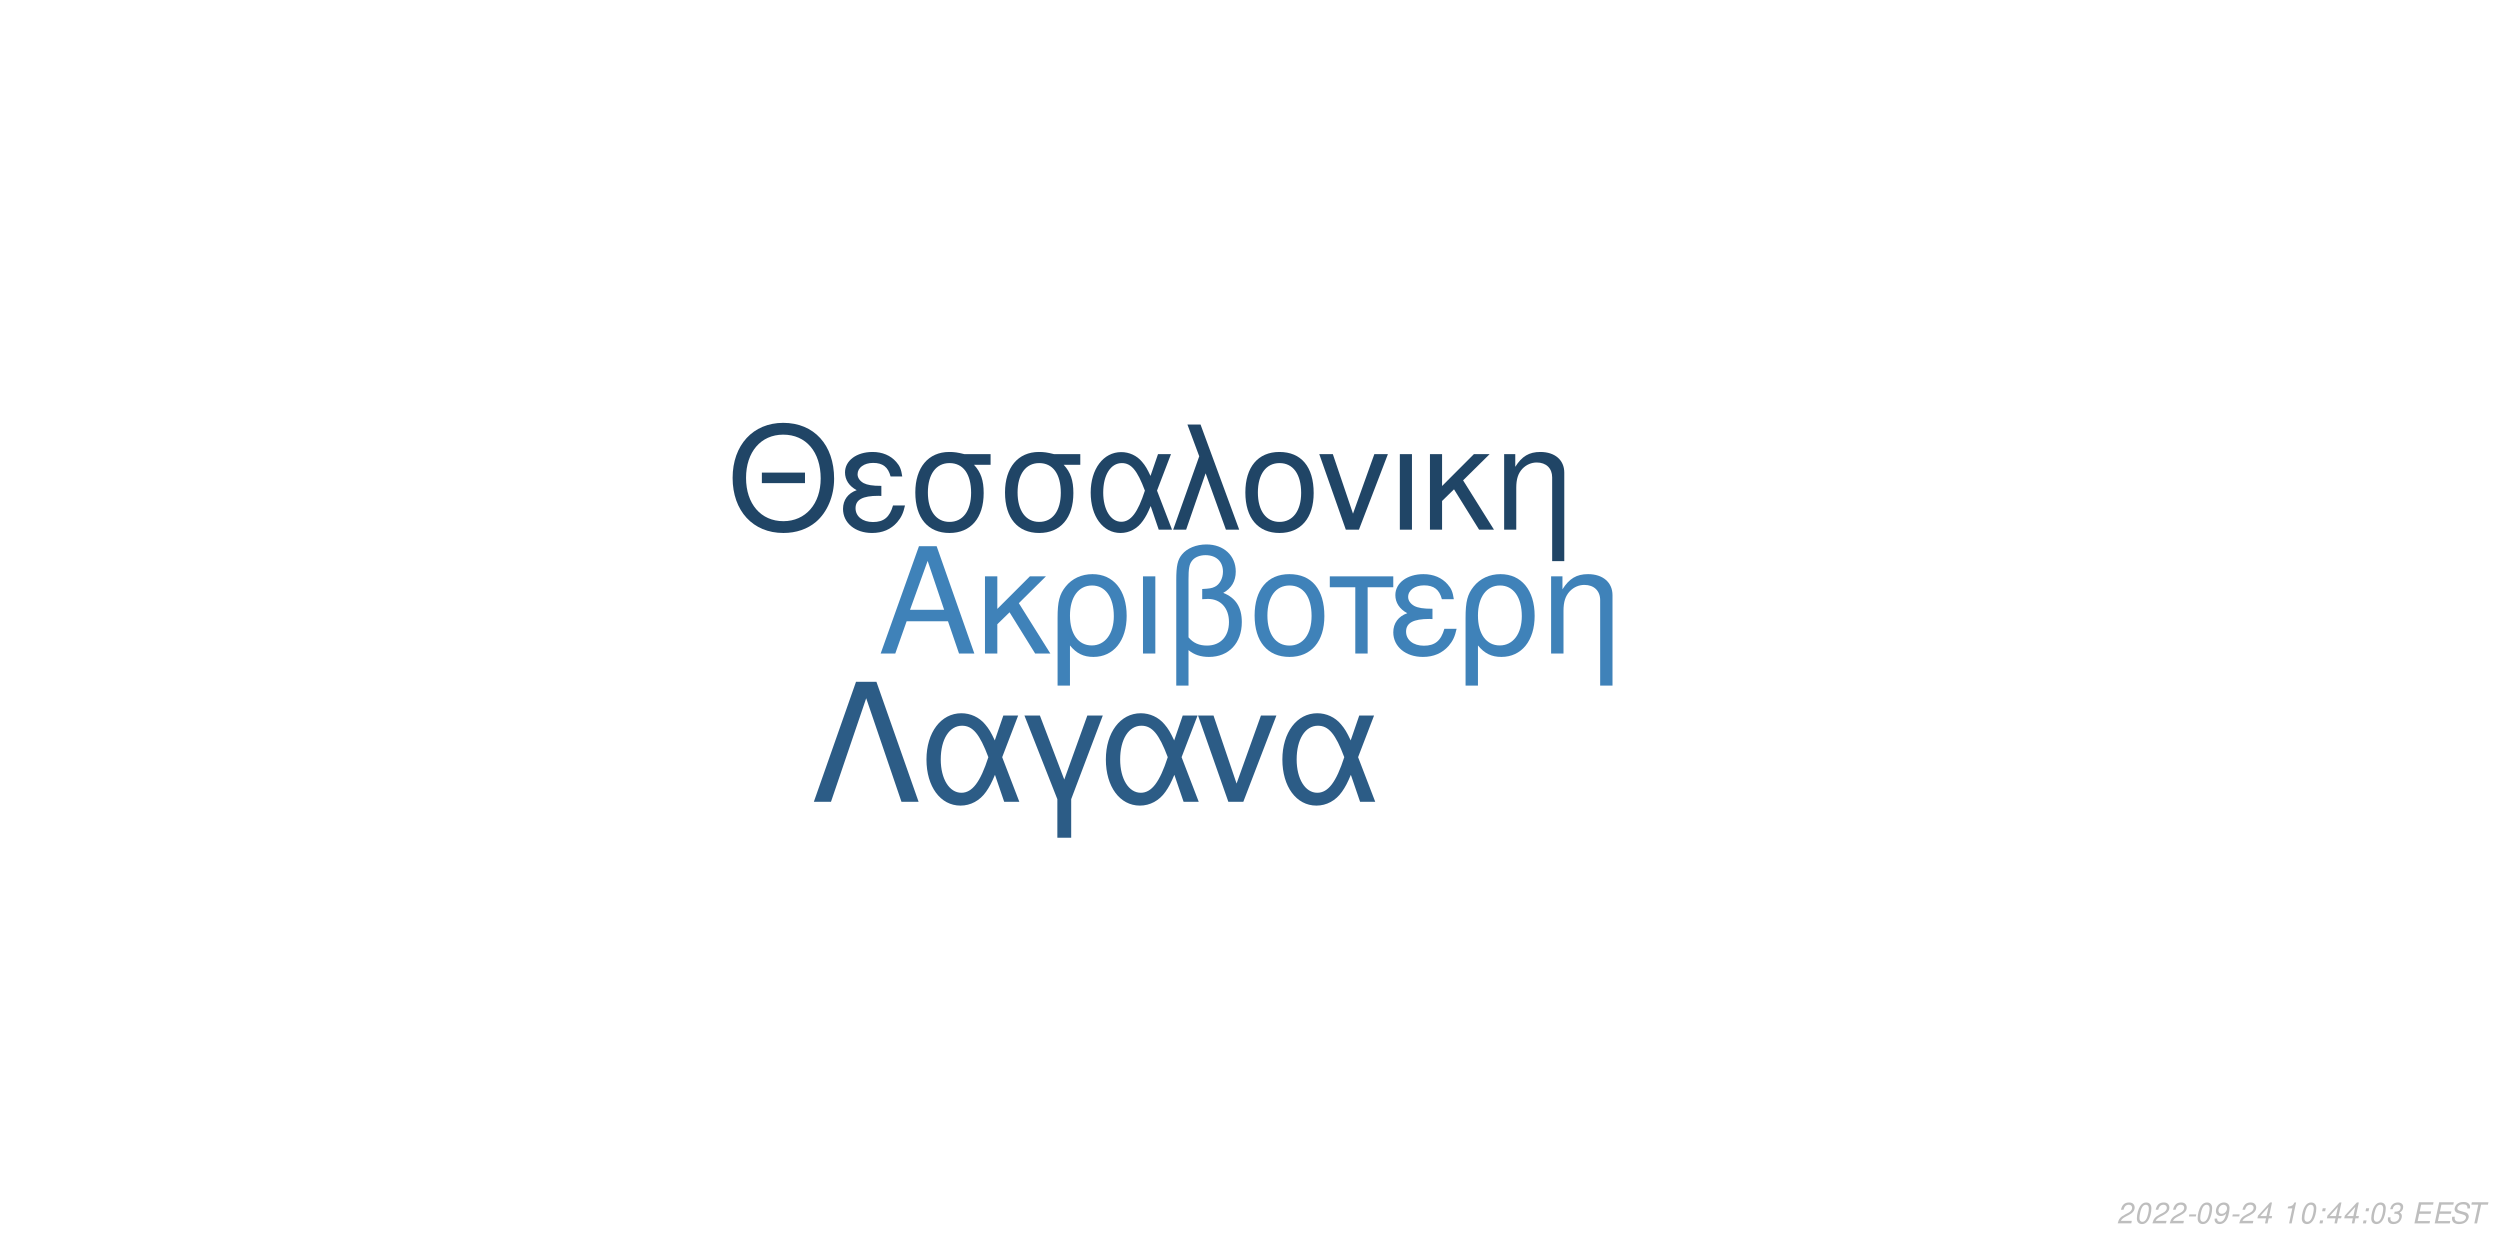
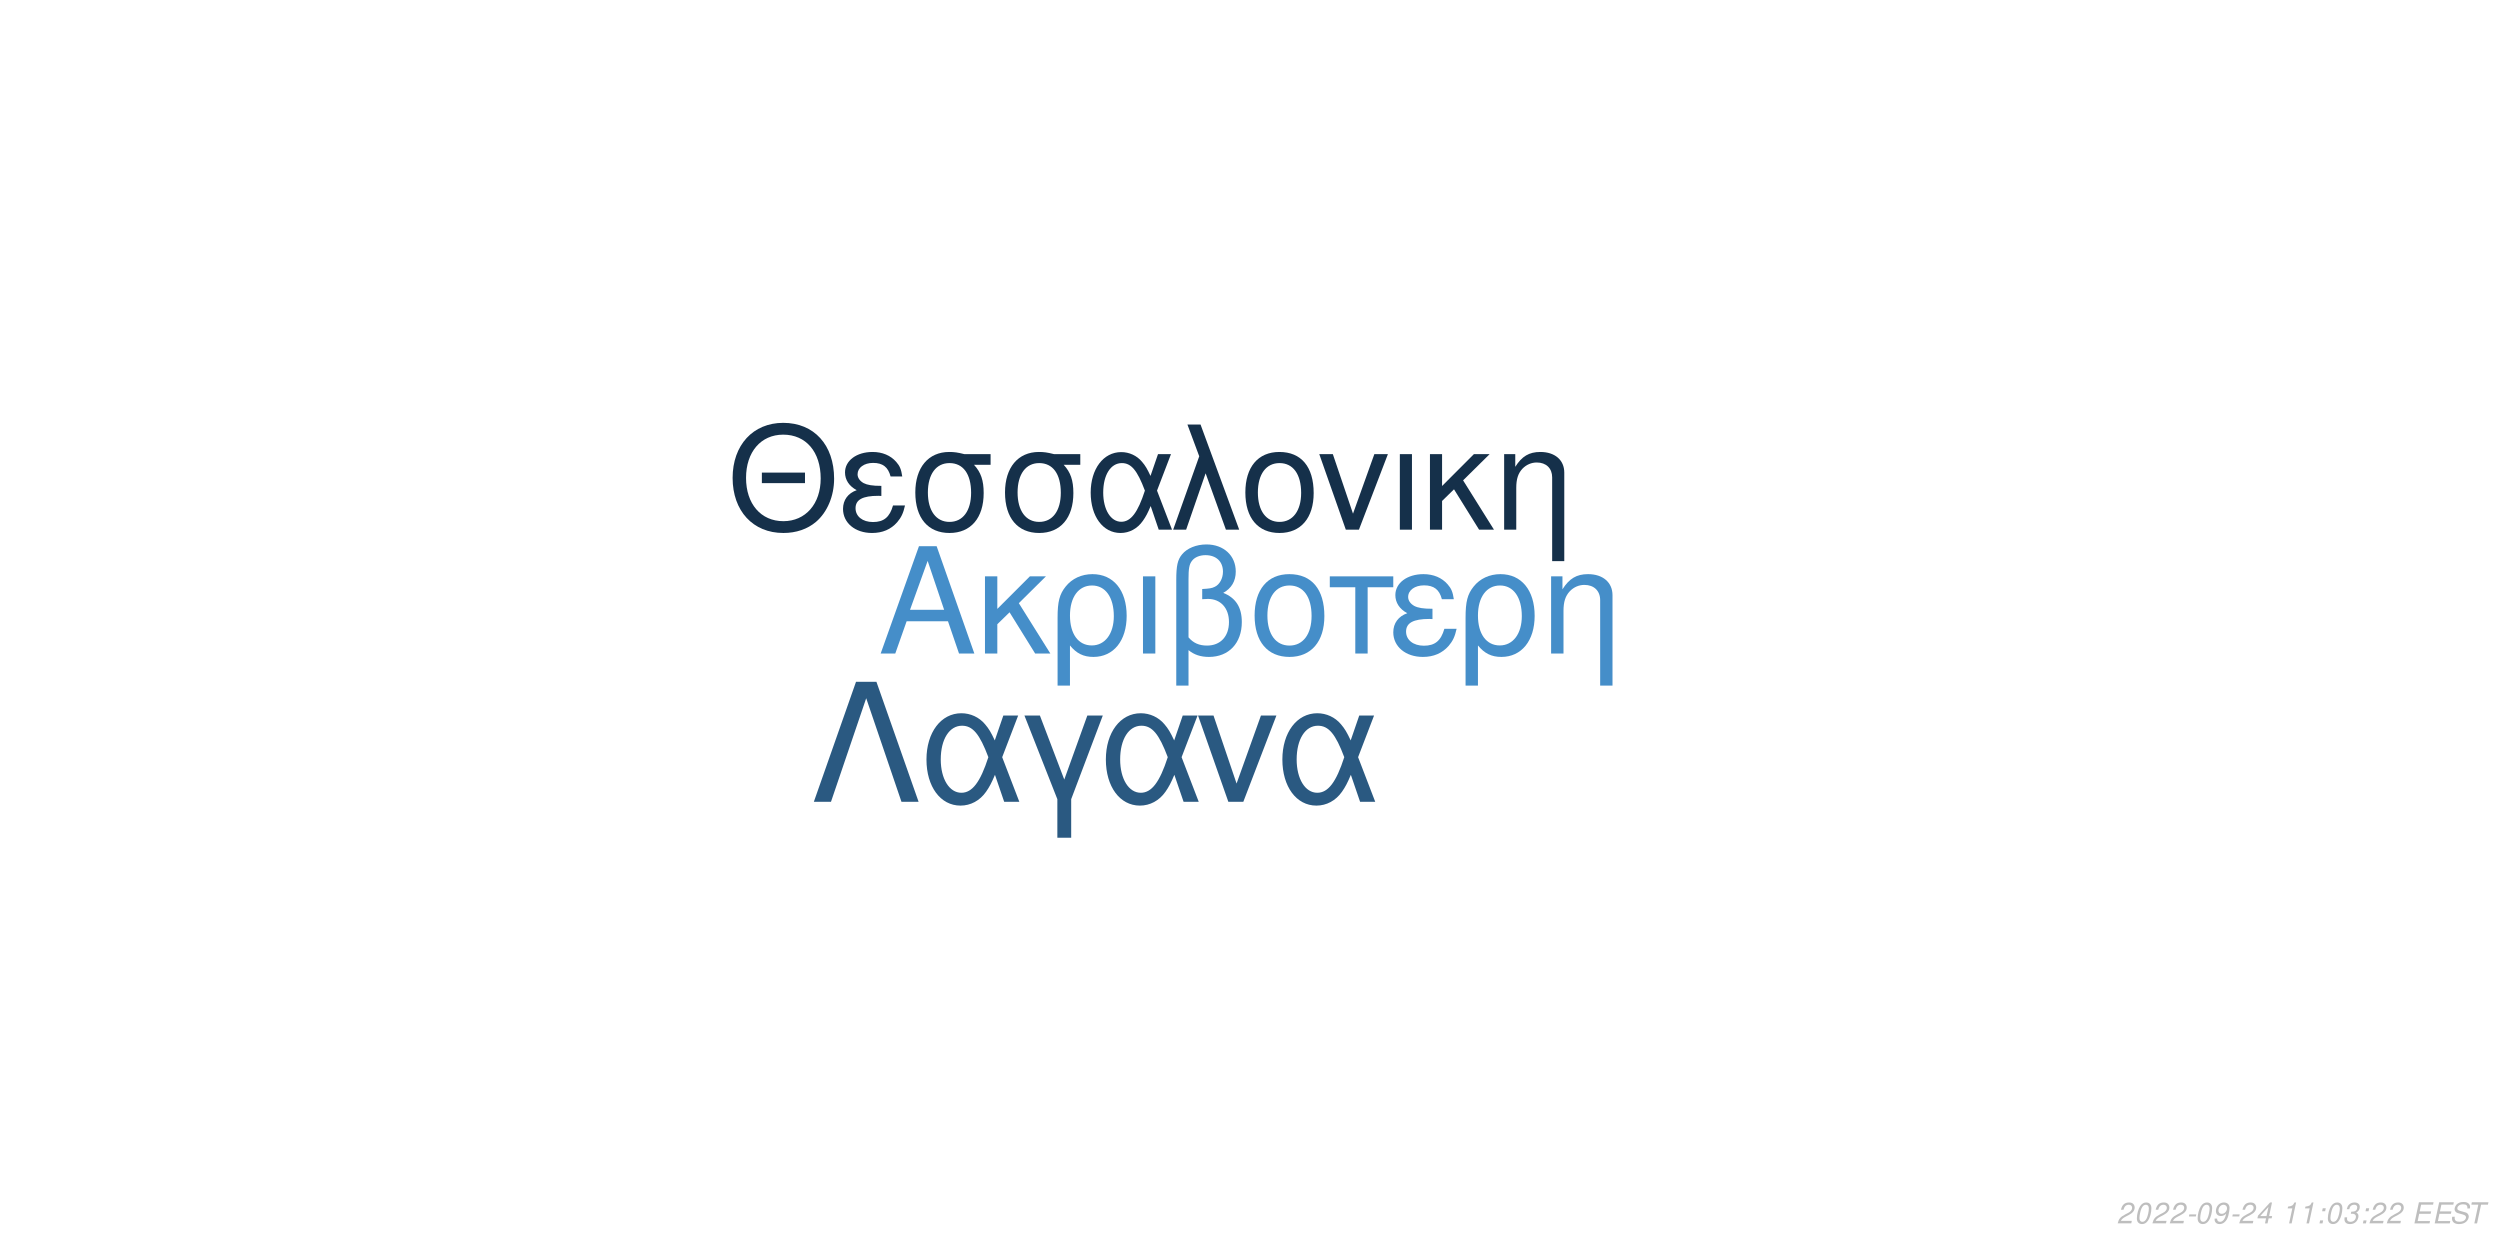
<svg xmlns="http://www.w3.org/2000/svg" xmlns:xlink="http://www.w3.org/1999/xlink" width="864pt" height="432pt" viewBox="0 0 864 432" version="1.1">
  <defs>
    <g>
      <symbol overflow="visible" id="glyph0-0">
        <path style="stroke:none;" d="" />
      </symbol>
      <symbol overflow="visible" id="glyph0-1">
        <path style="stroke:none;" d="M 24.125 -11.141 L 27.938 0 L 33.234 0 L 20.203 -37.094 L 14.094 -37.094 L 0.859 0 L 5.906 0 L 9.828 -11.141 Z M 22.797 -15.109 L 11 -15.109 L 17.094 -32.016 Z M 22.797 -15.109 " />
      </symbol>
      <symbol overflow="visible" id="glyph0-2">
        <path style="stroke:none;" d="M 7.172 -15.422 L 7.172 -26.672 L 2.906 -26.672 L 2.906 0 L 7.172 0 L 7.172 -10.125 L 11.406 -14.25 L 20.25 0 L 25.5 0 L 14.609 -17.406 L 23.969 -26.672 L 18.422 -26.672 Z M 7.172 -15.422 " />
      </symbol>
      <symbol overflow="visible" id="glyph0-3">
        <path style="stroke:none;" d="M 3 11.094 L 7.281 11.094 L 7.281 -2.797 C 9.516 -0.047 11.953 1.172 15.375 1.172 C 22.344 1.172 26.875 -4.422 26.875 -13.031 C 26.875 -21.891 22.297 -27.438 15.062 -27.438 C 11.297 -27.438 7.984 -25.906 5.797 -23.156 C 3.672 -20.516 3 -17.969 3 -12.359 Z M 14.906 -23.516 C 19.547 -23.516 22.438 -19.438 22.438 -12.922 C 22.438 -6.812 19.391 -2.797 14.812 -2.797 C 10.172 -2.797 7.281 -6.766 7.281 -13.125 C 7.281 -19.484 10.234 -23.516 14.906 -23.516 Z M 14.906 -23.516 " />
      </symbol>
      <symbol overflow="visible" id="glyph0-4">
        <path style="stroke:none;" d="M 3.516 0 L 7.781 0 L 7.781 -26.672 L 3.516 -26.672 Z M 3.516 0 " />
      </symbol>
      <symbol overflow="visible" id="glyph0-5">
        <path style="stroke:none;" d="M 4.016 11.094 L 8.25 11.094 L 8.25 -1.172 C 10.172 0.406 12.422 1.172 15.312 1.172 C 22.188 1.172 26.672 -3.609 26.672 -10.891 C 26.672 -15.984 24.578 -19.234 20.25 -20.969 C 23.109 -22.547 24.578 -25.031 24.578 -28.344 C 24.578 -33.844 20.406 -37.703 14.453 -37.703 C 10.938 -37.703 7.734 -36.391 6 -34.25 C 4.484 -32.422 4.016 -30.328 4.016 -25.391 Z M 8.25 -25.656 C 8.25 -29.359 8.5 -30.844 9.469 -32.062 C 10.375 -33.281 12.156 -34 14.094 -34 C 17.812 -34 20.156 -31.812 20.156 -28.297 C 20.156 -25.953 18.984 -23.812 17.297 -23.047 C 16.281 -22.547 15.469 -22.438 12.984 -22.297 L 12.984 -18.781 C 13.734 -18.828 14.344 -18.875 14.969 -18.875 C 19.344 -18.875 22.234 -15.719 22.234 -10.891 C 22.234 -5.906 19.281 -2.75 14.656 -2.75 C 11.953 -2.75 9.922 -3.609 8.25 -5.594 Z M 8.25 -25.656 " />
      </symbol>
      <symbol overflow="visible" id="glyph0-6">
        <path style="stroke:none;" d="M 14.094 -27.438 C 6.562 -27.438 2.094 -22.094 2.094 -13.125 C 2.094 -4.125 6.562 1.172 14.141 1.172 C 21.672 1.172 26.203 -4.172 26.203 -12.922 C 26.203 -22.188 21.828 -27.438 14.094 -27.438 Z M 14.141 -23.516 C 18.938 -23.516 21.781 -19.594 21.781 -12.984 C 21.781 -6.672 18.828 -2.75 14.141 -2.75 C 9.422 -2.75 6.516 -6.672 6.516 -13.125 C 6.516 -19.594 9.422 -23.516 14.141 -23.516 Z M 14.141 -23.516 " />
      </symbol>
      <symbol overflow="visible" id="glyph0-7">
        <path style="stroke:none;" d="M 7.891 0 L 12.156 0 L 12.156 -22.906 L 21.016 -22.906 L 21.016 -26.672 L -0.922 -26.672 L -0.922 -22.906 L 7.891 -22.906 Z M 7.891 0 " />
      </symbol>
      <symbol overflow="visible" id="glyph0-8">
        <path style="stroke:none;" d="M 14.562 -15.469 C 11.344 -15.469 9.562 -15.781 8.297 -16.438 C 6.922 -17.203 6.156 -18.328 6.156 -19.547 C 6.156 -21.891 8.453 -23.562 11.656 -23.562 C 15.062 -23.562 16.953 -22.094 17.812 -18.781 L 21.938 -18.781 C 21.578 -21.266 21.062 -22.5 19.797 -23.922 C 17.812 -26.203 14.906 -27.438 11.453 -27.438 C 5.797 -27.438 1.734 -24.375 1.734 -20.203 C 1.734 -17.609 3.156 -15.375 5.859 -13.938 C 2.797 -12.875 1.016 -10.484 1.016 -7.328 C 1.016 -2.391 5.297 1.172 11.25 1.172 C 14.969 1.172 17.906 -0.109 20.156 -2.641 C 21.578 -4.328 22.297 -5.797 22.906 -8.547 L 18.672 -8.547 C 17.5 -4.422 15.422 -2.703 11.609 -2.703 C 7.938 -2.703 5.438 -4.688 5.438 -7.578 C 5.438 -10.578 7.938 -11.953 13.484 -11.953 C 13.641 -11.953 14.094 -11.953 14.562 -11.906 Z M 14.562 -15.469 " />
      </symbol>
      <symbol overflow="visible" id="glyph0-9">
        <path style="stroke:none;" d="M 3.562 -26.672 L 3.562 0 L 7.844 0 L 7.844 -14.703 C 7.844 -17.906 8.5 -19.891 10.031 -21.531 C 11.406 -22.953 13.188 -23.719 15.062 -23.719 C 18.375 -23.719 20.516 -21.672 20.516 -18.469 L 20.516 11.094 L 24.781 11.094 L 24.781 -20.156 C 24.781 -24.578 21.469 -27.438 16.328 -27.438 C 12.359 -27.438 9.828 -25.906 7.484 -22.188 L 7.484 -26.672 Z M 3.562 -26.672 " />
      </symbol>
      <symbol overflow="visible" id="glyph1-0">
        <path style="stroke:none;" d="" />
      </symbol>
      <symbol overflow="visible" id="glyph1-1">
        <path style="stroke:none;" d="M 26.859 -19.734 L 11.953 -19.734 L 11.953 -16.094 L 26.859 -16.094 Z M 19.328 -36.922 C 8.922 -36.922 1.844 -29.25 1.844 -17.891 C 1.844 -6.484 8.875 1.141 19.391 1.141 C 23.812 1.141 27.703 -0.203 30.641 -2.688 C 34.578 -6.031 36.922 -11.656 36.922 -17.594 C 36.922 -29.297 30 -36.922 19.328 -36.922 Z M 19.328 -32.844 C 27.203 -32.844 32.281 -26.906 32.281 -17.688 C 32.281 -8.922 27.062 -2.938 19.391 -2.938 C 11.609 -2.938 6.484 -8.922 6.484 -17.891 C 6.484 -26.859 11.609 -32.844 19.328 -32.844 Z M 19.328 -32.844 " />
      </symbol>
      <symbol overflow="visible" id="glyph1-2">
        <path style="stroke:none;" d="M 14.25 -15.141 C 11.109 -15.141 9.375 -15.453 8.125 -16.094 C 6.781 -16.844 6.031 -17.938 6.031 -19.141 C 6.031 -21.422 8.266 -23.078 11.406 -23.078 C 14.75 -23.078 16.594 -21.625 17.438 -18.391 L 21.469 -18.391 C 21.125 -20.828 20.625 -22.031 19.391 -23.422 C 17.438 -25.656 14.594 -26.859 11.219 -26.859 C 5.688 -26.859 1.688 -23.875 1.688 -19.781 C 1.688 -17.234 3.094 -15.047 5.734 -13.656 C 2.734 -12.609 1 -10.266 1 -7.172 C 1 -2.344 5.188 1.141 11.016 1.141 C 14.656 1.141 17.547 -0.094 19.734 -2.594 C 21.125 -4.234 21.828 -5.688 22.422 -8.375 L 18.281 -8.375 C 17.141 -4.328 15.094 -2.641 11.359 -2.641 C 7.766 -2.641 5.328 -4.578 5.328 -7.422 C 5.328 -10.359 7.766 -11.703 13.203 -11.703 C 13.359 -11.703 13.797 -11.703 14.25 -11.656 Z M 14.25 -15.141 " />
      </symbol>
      <symbol overflow="visible" id="glyph1-3">
        <path style="stroke:none;" d="M 29 -26.109 L 19.938 -26.109 C 17.594 -26.703 16.438 -26.859 14.703 -26.859 C 7.469 -26.859 2.984 -21.469 2.984 -12.859 C 2.984 -4.031 7.375 1.141 14.797 1.141 C 22.172 1.141 26.609 -4.078 26.609 -12.656 C 26.609 -17.047 25.656 -19.828 23.266 -22.422 L 29 -22.422 Z M 14.797 -23.016 C 19.531 -23.016 22.266 -19.234 22.266 -12.75 C 22.266 -6.531 19.438 -2.688 14.797 -2.688 C 10.172 -2.688 7.328 -6.531 7.328 -12.859 C 7.328 -19.188 10.172 -23.016 14.797 -23.016 Z M 14.797 -23.016 " />
      </symbol>
      <symbol overflow="visible" id="glyph1-4">
        <path style="stroke:none;" d="M 29.344 -26.109 L 24.859 -26.109 L 22.266 -18.578 C 21.125 -21.031 20.484 -22.125 19.328 -23.469 C 17.547 -25.609 14.906 -26.812 12.156 -26.812 C 5.984 -26.812 1.594 -20.984 1.594 -12.812 C 1.594 -4.578 5.828 1.141 11.906 1.141 C 14.953 1.141 17.734 -0.344 19.625 -3.047 C 20.672 -4.531 21.281 -5.688 22.328 -8.172 L 25.109 0 L 29.703 0 L 24.516 -13.5 Z M 20.328 -13.5 C 17.891 -5.922 15.453 -2.734 12.156 -2.734 C 8.516 -2.734 5.922 -6.922 5.922 -12.812 C 5.922 -18.938 8.516 -23.016 12.359 -23.016 C 15.594 -23.016 17.688 -20.531 20.328 -13.5 Z M 20.328 -13.5 " />
      </symbol>
      <symbol overflow="visible" id="glyph1-5">
        <path style="stroke:none;" d="M 1.094 0 L 5.578 0 L 12.312 -19.484 L 19.328 0 L 23.922 0 L 10.562 -36.328 L 6.031 -36.328 L 10.109 -25.359 Z M 1.094 0 " />
      </symbol>
      <symbol overflow="visible" id="glyph1-6">
        <path style="stroke:none;" d="M 13.797 -26.859 C 6.422 -26.859 2.047 -21.625 2.047 -12.859 C 2.047 -4.031 6.422 1.141 13.859 1.141 C 21.234 1.141 25.656 -4.078 25.656 -12.656 C 25.656 -21.719 21.375 -26.859 13.797 -26.859 Z M 13.859 -23.016 C 18.531 -23.016 21.328 -19.188 21.328 -12.703 C 21.328 -6.531 18.438 -2.688 13.859 -2.688 C 9.219 -2.688 6.375 -6.531 6.375 -12.859 C 6.375 -19.188 9.219 -23.016 13.859 -23.016 Z M 13.859 -23.016 " />
      </symbol>
      <symbol overflow="visible" id="glyph1-7">
        <path style="stroke:none;" d="M 14.297 0 L 24.312 -26.109 L 19.625 -26.109 L 12.25 -5.531 L 5.281 -26.109 L 0.594 -26.109 L 9.766 0 Z M 14.297 0 " />
      </symbol>
      <symbol overflow="visible" id="glyph1-8">
        <path style="stroke:none;" d="M 3.438 0 L 7.625 0 L 7.625 -26.109 L 3.438 -26.109 Z M 3.438 0 " />
      </symbol>
      <symbol overflow="visible" id="glyph1-9">
        <path style="stroke:none;" d="M 7.031 -15.094 L 7.031 -26.109 L 2.844 -26.109 L 2.844 0 L 7.031 0 L 7.031 -9.922 L 11.156 -13.953 L 19.828 0 L 24.969 0 L 14.297 -17.047 L 23.469 -26.109 L 18.031 -26.109 Z M 7.031 -15.094 " />
      </symbol>
      <symbol overflow="visible" id="glyph1-10">
        <path style="stroke:none;" d="M 3.484 -26.109 L 3.484 0 L 7.672 0 L 7.672 -14.406 C 7.672 -17.547 8.328 -19.484 9.812 -21.078 C 11.156 -22.469 12.906 -23.219 14.75 -23.219 C 17.984 -23.219 20.078 -21.234 20.078 -18.094 L 20.078 10.859 L 24.266 10.859 L 24.266 -19.734 C 24.266 -24.062 21.031 -26.859 16 -26.859 C 12.109 -26.859 9.609 -25.359 7.328 -21.719 L 7.328 -26.109 Z M 3.484 -26.109 " />
      </symbol>
      <symbol overflow="visible" id="glyph2-0">
        <path style="stroke:none;" d="" />
      </symbol>
      <symbol overflow="visible" id="glyph2-1">
        <path style="stroke:none;" d="M 22.531 -41.484 L 15.484 -41.484 L 0.906 0 L 6.828 0 L 19 -35.797 L 31.188 0 L 37.109 0 Z M 22.531 -41.484 " />
      </symbol>
      <symbol overflow="visible" id="glyph2-2">
        <path style="stroke:none;" d="M 33.516 -29.812 L 28.391 -29.812 L 25.438 -21.219 C 24.125 -24.016 23.391 -25.266 22.078 -26.797 C 20.031 -29.25 17.016 -30.609 13.891 -30.609 C 6.828 -30.609 1.828 -23.953 1.828 -14.625 C 1.828 -5.234 6.656 1.312 13.594 1.312 C 17.078 1.312 20.266 -0.391 22.422 -3.469 C 23.609 -5.172 24.297 -6.484 25.5 -9.328 L 28.688 0 L 33.922 0 L 28 -15.422 Z M 23.219 -15.422 C 20.422 -6.766 17.641 -3.125 13.891 -3.125 C 9.734 -3.125 6.766 -7.906 6.766 -14.625 C 6.766 -21.625 9.734 -26.297 14.109 -26.297 C 17.812 -26.297 20.203 -23.453 23.219 -15.422 Z M 23.219 -15.422 " />
      </symbol>
      <symbol overflow="visible" id="glyph2-3">
        <path style="stroke:none;" d="M 12.062 12.406 L 16.844 12.406 L 16.844 -0.906 L 27.766 -29.812 L 22.422 -29.812 L 14.453 -7.688 L 6.031 -29.812 L 0.688 -29.812 L 12.062 -0.906 Z M 12.062 12.406 " />
      </symbol>
      <symbol overflow="visible" id="glyph2-4">
        <path style="stroke:none;" d="M 16.328 0 L 27.766 -29.812 L 22.422 -29.812 L 14 -6.312 L 6.031 -29.812 L 0.688 -29.812 L 11.156 0 Z M 16.328 0 " />
      </symbol>
      <symbol overflow="visible" id="glyph3-0">
        <path style="stroke:none;" d="" />
      </symbol>
      <symbol overflow="visible" id="glyph3-1">
        <path style="stroke:none;" d="M 5.234 -0.875 L 1.469 -0.875 C 1.641 -1.375 2.203 -1.891 3.109 -2.344 L 4.234 -2.938 C 5.562 -3.625 6.219 -4.469 6.219 -5.484 C 6.219 -5.938 6.062 -6.359 5.797 -6.656 C 5.469 -7.047 4.984 -7.234 4.312 -7.234 C 2.766 -7.234 1.891 -6.453 1.484 -4.734 L 2.375 -4.734 C 2.484 -5.188 2.609 -5.484 2.797 -5.75 C 3.094 -6.203 3.609 -6.453 4.188 -6.453 C 4.891 -6.453 5.344 -6.031 5.344 -5.375 C 5.344 -4.703 4.859 -4.094 4.016 -3.656 L 2.984 -3.125 C 1.234 -2.188 0.797 -1.656 0.344 -0.016 L 5.047 -0.016 Z M 5.234 -0.875 " />
      </symbol>
      <symbol overflow="visible" id="glyph3-2">
        <path style="stroke:none;" d="M 4.203 -7.234 C 3.375 -7.234 2.688 -6.812 2.125 -5.984 C 1.484 -5.047 0.984 -3.188 0.984 -1.734 C 0.984 -1.109 1.172 -0.562 1.484 -0.266 C 1.797 0.047 2.281 0.234 2.766 0.234 C 3.625 0.234 4.281 -0.156 4.859 -1.016 C 5.516 -1.953 6 -3.797 6 -5.266 C 6 -6.5 5.328 -7.234 4.203 -7.234 Z M 4.094 -6.453 C 4.734 -6.453 5.125 -5.984 5.125 -5.156 C 5.125 -4.203 4.781 -2.625 4.406 -1.812 C 3.984 -0.938 3.516 -0.547 2.875 -0.547 C 2.25 -0.547 1.875 -1.031 1.875 -1.828 C 1.875 -2.797 2.203 -4.344 2.594 -5.203 C 2.984 -6.047 3.453 -6.453 4.094 -6.453 Z M 4.094 -6.453 " />
      </symbol>
      <symbol overflow="visible" id="glyph3-3">
        <path style="stroke:none;" d="M 3.516 -3.125 L 1.125 -3.125 L 0.969 -2.406 L 3.359 -2.406 Z M 3.516 -3.125 " />
      </symbol>
      <symbol overflow="visible" id="glyph3-4">
        <path style="stroke:none;" d="M 0.844 -1.656 C 0.844 -1.547 0.844 -1.438 0.844 -1.375 C 0.844 -0.406 1.531 0.234 2.578 0.234 C 3.203 0.234 3.766 0.016 4.297 -0.438 C 4.938 -1 5.312 -1.656 5.594 -2.719 C 5.844 -3.672 6.016 -4.766 6.016 -5.375 C 6.016 -5.844 5.844 -6.328 5.547 -6.656 C 5.203 -7.031 4.703 -7.234 4.062 -7.234 C 2.516 -7.234 1.297 -5.938 1.297 -4.266 C 1.297 -3.203 1.984 -2.547 3.047 -2.547 C 3.484 -2.547 3.953 -2.672 4.281 -2.891 C 4.406 -2.984 4.547 -3.078 4.828 -3.344 C 4.438 -1.484 3.703 -0.547 2.703 -0.547 C 2.109 -0.547 1.719 -0.938 1.719 -1.547 L 1.719 -1.656 Z M 3.953 -6.453 C 4.625 -6.453 5.141 -5.953 5.141 -5.281 C 5.141 -4.188 4.312 -3.312 3.297 -3.312 C 2.594 -3.312 2.172 -3.734 2.172 -4.453 C 2.172 -5.562 2.984 -6.453 3.953 -6.453 Z M 3.953 -6.453 " />
      </symbol>
      <symbol overflow="visible" id="glyph3-5">
        <path style="stroke:none;" d="M 3.625 -1.75 L 3.266 0 L 4.141 0 L 4.516 -1.75 L 5.562 -1.75 L 5.734 -2.531 L 4.688 -2.531 L 5.688 -7.234 L 5.016 -7.234 L 0.844 -2.672 L 0.641 -1.75 Z M 3.797 -2.531 L 1.594 -2.531 L 4.469 -5.703 Z M 3.797 -2.531 " />
      </symbol>
      <symbol overflow="visible" id="glyph3-6">
        <path style="stroke:none;" d="" />
      </symbol>
      <symbol overflow="visible" id="glyph3-7">
        <path style="stroke:none;" d="M 3.703 -5.188 L 2.594 0 L 3.469 0 L 5.016 -7.234 L 4.438 -7.234 C 3.906 -6.156 3.688 -6.016 2.234 -5.812 L 2.109 -5.188 Z M 3.703 -5.188 " />
      </symbol>
      <symbol overflow="visible" id="glyph3-8">
        <path style="stroke:none;" d="M 2.359 -1.031 L 1.312 -1.031 L 1.094 0 L 2.141 0 Z M 3.266 -5.234 L 2.219 -5.234 L 2 -4.203 L 3.047 -4.203 Z M 3.266 -5.234 " />
      </symbol>
      <symbol overflow="visible" id="glyph3-9">
        <path style="stroke:none;" d="M 2.922 -3.312 C 3.125 -3.344 3.234 -3.344 3.375 -3.344 C 4.203 -3.344 4.688 -3 4.688 -2.406 C 4.688 -1.312 3.906 -0.547 2.781 -0.547 C 2.047 -0.547 1.594 -0.938 1.594 -1.562 C 1.594 -1.719 1.609 -1.844 1.656 -2.094 L 0.766 -2.094 C 0.734 -1.797 0.719 -1.641 0.719 -1.469 C 0.719 -0.375 1.406 0.234 2.641 0.234 C 3.547 0.234 4.297 -0.078 4.812 -0.656 C 5.266 -1.156 5.562 -1.875 5.562 -2.547 C 5.562 -3.125 5.344 -3.453 4.797 -3.734 C 5.641 -4.234 6.016 -4.844 6.016 -5.734 C 6.016 -6.656 5.312 -7.234 4.203 -7.234 C 3.375 -7.234 2.672 -6.938 2.188 -6.375 C 1.891 -6.031 1.703 -5.641 1.516 -4.906 L 2.391 -4.906 C 2.5 -5.359 2.594 -5.594 2.734 -5.812 C 3.047 -6.234 3.516 -6.453 4.078 -6.453 C 4.734 -6.453 5.141 -6.125 5.141 -5.578 C 5.141 -5.188 5.016 -4.797 4.797 -4.547 C 4.516 -4.234 4 -4.062 3.266 -4.062 L 3.078 -4.062 Z M 2.922 -3.312 " />
      </symbol>
      <symbol overflow="visible" id="glyph3-10">
        <path style="stroke:none;" d="M 2.547 -3.312 L 6.5 -3.312 L 6.688 -4.141 L 2.719 -4.141 L 3.219 -6.469 L 7.344 -6.469 L 7.516 -7.297 L 2.453 -7.297 L 0.906 0 L 6.125 0 L 6.297 -0.812 L 2.016 -0.812 Z M 2.547 -3.312 " />
      </symbol>
      <symbol overflow="visible" id="glyph3-11">
        <path style="stroke:none;" d="M 7.062 -5.156 C 7.125 -5.438 7.141 -5.562 7.141 -5.703 C 7.141 -6.156 6.938 -6.594 6.594 -6.891 C 6.188 -7.25 5.656 -7.406 4.875 -7.406 C 3.844 -7.406 3.047 -7.125 2.5 -6.562 C 2.094 -6.141 1.781 -5.438 1.781 -4.922 C 1.781 -4.297 2.219 -3.766 2.891 -3.562 L 4.594 -3.094 C 5.406 -2.859 5.734 -2.578 5.734 -2.094 C 5.734 -1.781 5.547 -1.406 5.266 -1.141 C 4.844 -0.766 4.266 -0.578 3.453 -0.578 C 2.328 -0.578 1.812 -0.984 1.812 -1.906 C 1.812 -2.047 1.812 -2.125 1.844 -2.312 L 0.984 -2.312 C 0.906 -2.062 0.891 -1.906 0.891 -1.688 C 0.891 -0.484 1.797 0.234 3.297 0.234 C 4.359 0.234 5.234 -0.062 5.812 -0.609 C 6.344 -1.078 6.688 -1.797 6.688 -2.375 C 6.688 -2.641 6.609 -2.906 6.453 -3.156 C 6.234 -3.5 5.938 -3.703 5.469 -3.828 L 3.75 -4.312 C 2.984 -4.547 2.734 -4.734 2.734 -5.188 C 2.734 -5.547 2.875 -5.844 3.188 -6.109 C 3.547 -6.438 4.031 -6.594 4.703 -6.594 C 5.266 -6.594 5.688 -6.484 5.906 -6.297 C 6.094 -6.125 6.219 -5.797 6.219 -5.516 C 6.219 -5.422 6.203 -5.344 6.188 -5.156 Z M 7.062 -5.156 " />
      </symbol>
      <symbol overflow="visible" id="glyph3-12">
        <path style="stroke:none;" d="M 4.938 -6.469 L 7.312 -6.469 L 7.484 -7.297 L 1.75 -7.297 L 1.578 -6.469 L 3.984 -6.469 L 2.609 0 L 3.547 0 Z M 4.938 -6.469 " />
      </symbol>
    </g>
  </defs>
  <g id="surface1">
    <rect x="0" y="0" width="864" height="432" style="fill:rgb(100%,100%,100%);fill-opacity:1;stroke:none;" />
-     <g style="fill:rgb(24.706%,50.98%,72.549%);fill-opacity:1;">
+     <g style="fill:rgb(27.059%,55.686%,78.824%);fill-opacity:1;">
      <use xlink:href="#glyph0-1" x="303.5" y="225.861" />
      <use xlink:href="#glyph0-2" x="337.5" y="225.861" />
      <use xlink:href="#glyph0-3" x="362.5" y="225.861" />
      <use xlink:href="#glyph0-4" x="391.5" y="225.861" />
      <use xlink:href="#glyph0-5" x="402.5" y="225.861" />
      <use xlink:href="#glyph0-6" x="431.5" y="225.861" />
      <use xlink:href="#glyph0-7" x="460.5" y="225.861" />
      <use xlink:href="#glyph0-8" x="480.5" y="225.861" />
      <use xlink:href="#glyph0-3" x="503.5" y="225.861" />
      <use xlink:href="#glyph0-9" x="532.5" y="225.861" />
    </g>
-     <g style="fill:rgb(12.549%,27.059%,40%);fill-opacity:1;">
+     <g style="fill:rgb(8.235%,18.824%,29.02%);fill-opacity:1;">
      <use xlink:href="#glyph1-1" x="251.348" y="183.058" />
      <use xlink:href="#glyph1-2" x="290.348" y="183.058" />
      <use xlink:href="#glyph1-3" x="313.348" y="183.058" />
      <use xlink:href="#glyph1-3" x="344.348" y="183.058" />
      <use xlink:href="#glyph1-4" x="375.348" y="183.058" />
      <use xlink:href="#glyph1-5" x="404.348" y="183.058" />
      <use xlink:href="#glyph1-6" x="428.348" y="183.058" />
      <use xlink:href="#glyph1-7" x="455.348" y="183.058" />
      <use xlink:href="#glyph1-8" x="480.348" y="183.058" />
      <use xlink:href="#glyph1-9" x="491.348" y="183.058" />
      <use xlink:href="#glyph1-10" x="516.348" y="183.058" />
    </g>
-     <g style="fill:rgb(17.255%,36.078%,52.549%);fill-opacity:1;">
+     <g style="fill:rgb(16.471%,34.902%,50.588%);fill-opacity:1;">
      <use xlink:href="#glyph2-1" x="280.359" y="277.105" />
      <use xlink:href="#glyph2-2" x="318.359" y="277.105" />
      <use xlink:href="#glyph2-3" x="353.359" y="277.105" />
      <use xlink:href="#glyph2-2" x="380.359" y="277.105" />
      <use xlink:href="#glyph2-4" x="413.359" y="277.105" />
      <use xlink:href="#glyph2-2" x="441.359" y="277.105" />
    </g>
    <g style="fill:rgb(74.51%,74.51%,74.51%);fill-opacity:1;">
      <use xlink:href="#glyph3-1" x="731.52" y="422.81" />
      <use xlink:href="#glyph3-2" x="737.52" y="422.81" />
      <use xlink:href="#glyph3-1" x="743.52" y="422.81" />
      <use xlink:href="#glyph3-1" x="749.52" y="422.81" />
      <use xlink:href="#glyph3-3" x="755.52" y="422.81" />
      <use xlink:href="#glyph3-2" x="758.52" y="422.81" />
      <use xlink:href="#glyph3-4" x="764.52" y="422.81" />
      <use xlink:href="#glyph3-3" x="770.52" y="422.81" />
      <use xlink:href="#glyph3-1" x="773.52" y="422.81" />
      <use xlink:href="#glyph3-5" x="779.52" y="422.81" />
      <use xlink:href="#glyph3-6" x="785.52" y="422.81" />
      <use xlink:href="#glyph3-7" x="788.52" y="422.81" />
-       <use xlink:href="#glyph3-2" x="794.52" y="422.81" />
+       <use xlink:href="#glyph3-7" x="794.52" y="422.81" />
      <use xlink:href="#glyph3-8" x="800.52" y="422.81" />
-       <use xlink:href="#glyph3-5" x="803.52" y="422.81" />
-       <use xlink:href="#glyph3-5" x="809.52" y="422.81" />
+       <use xlink:href="#glyph3-2" x="803.52" y="422.81" />
+       <use xlink:href="#glyph3-9" x="809.52" y="422.81" />
      <use xlink:href="#glyph3-8" x="815.52" y="422.81" />
-       <use xlink:href="#glyph3-2" x="818.52" y="422.81" />
-       <use xlink:href="#glyph3-9" x="824.52" y="422.81" />
+       <use xlink:href="#glyph3-1" x="818.52" y="422.81" />
+       <use xlink:href="#glyph3-1" x="824.52" y="422.81" />
      <use xlink:href="#glyph3-6" x="830.52" y="422.81" />
      <use xlink:href="#glyph3-10" x="833.52" y="422.81" />
      <use xlink:href="#glyph3-10" x="840.52" y="422.81" />
      <use xlink:href="#glyph3-11" x="846.52" y="422.81" />
      <use xlink:href="#glyph3-12" x="852.52" y="422.81" />
    </g>
  </g>
</svg>
